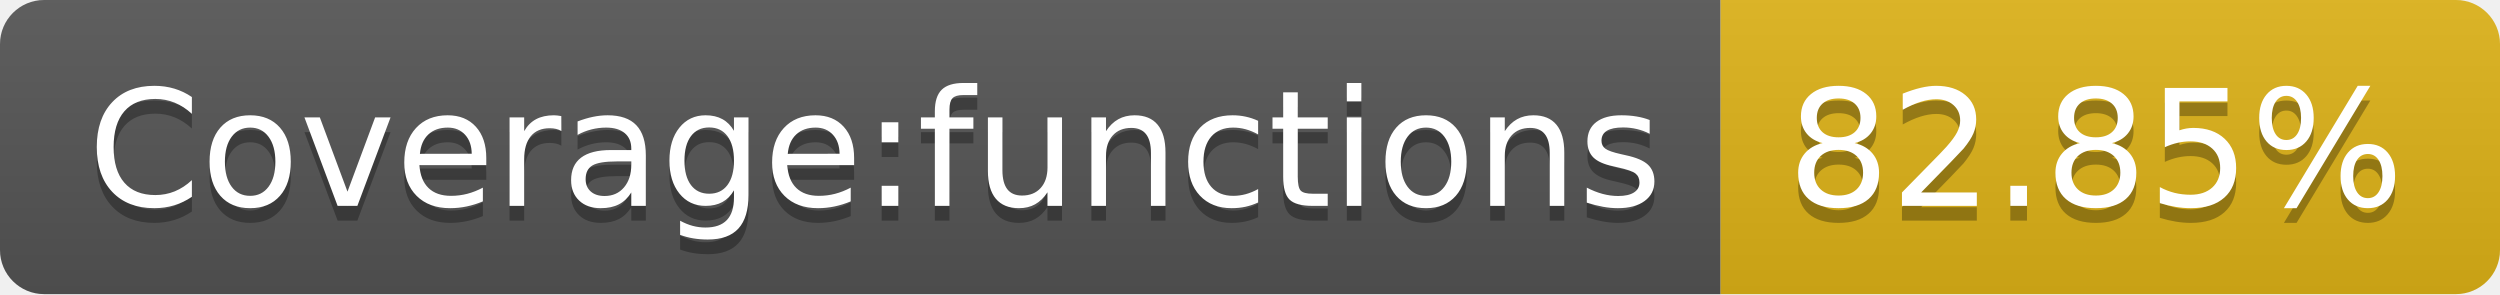
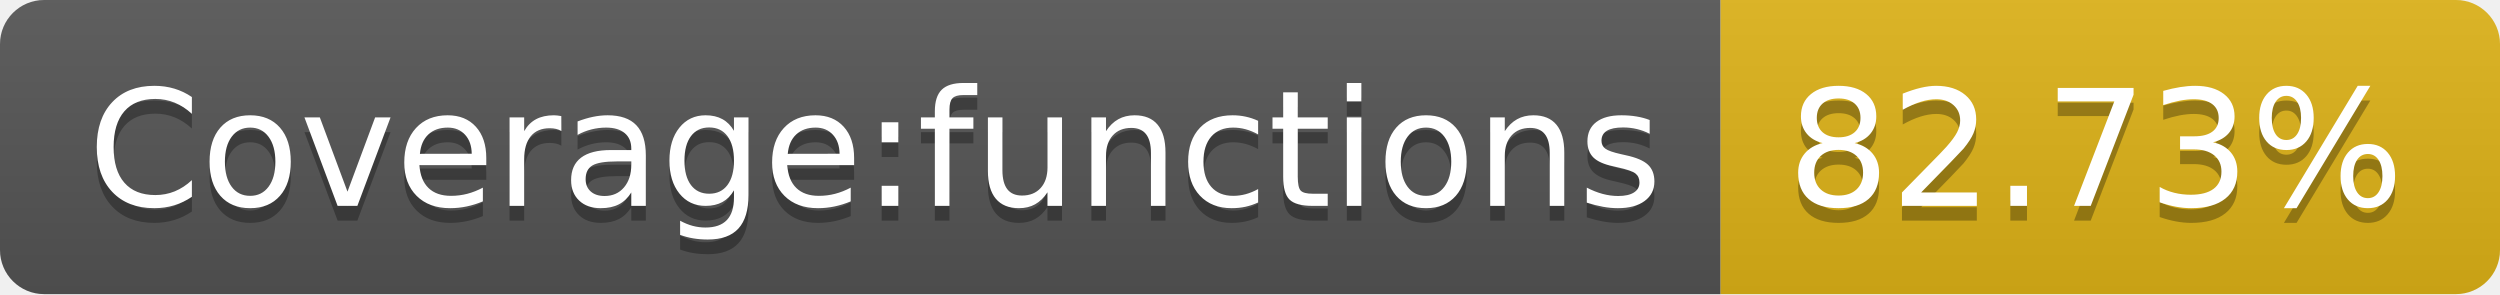
- <svg xmlns="http://www.w3.org/2000/svg" width="170" height="20" role="img" aria-label="Coverage:functions: 82.85%">
+ <svg xmlns="http://www.w3.org/2000/svg" width="170" height="20" role="img" aria-label="Coverage:functions: 82.73%">
  <linearGradient id="s" x2="0" y2="100%">
    <stop offset="0" stop-color="#bbb" stop-opacity=".1" />
    <stop offset="1" stop-opacity=".1" />
  </linearGradient>
  <clipPath id="r">
    <rect width="170" height="20" rx="3" fill="#fff" />
  </clipPath>
  <g clip-path="url(#r)">
    <rect width="117" height="20" fill="#555" />
    <rect x="117" width="53" height="20" fill="#dfb317" />
    <rect width="170" height="20" fill="url(#s)" />
  </g>
  <g fill="#fff" text-anchor="middle" font-family="Verdana,Geneva,DejaVu Sans,sans-serif" text-rendering="geometricPrecision" font-size="110">
    <text aria-hidden="true" x="595" y="150" fill="#010101" fill-opacity=".3" transform="scale(.1)" textLength="1070">Coverage:functions</text>
    <text x="595" y="140" transform="scale(.1)" fill="#fff" textLength="1070">Coverage:functions</text>
-     <text aria-hidden="true" x="1425" y="150" fill="#010101" fill-opacity=".3" transform="scale(.1)" textLength="430">82.85%</text>
-     <text x="1425" y="140" transform="scale(.1)" fill="#fff" textLength="430">82.85%</text>
+     <text aria-hidden="true" x="1425" y="150" fill="#010101" fill-opacity=".3" transform="scale(.1)" textLength="430">82.73%</text>
+     <text x="1425" y="140" transform="scale(.1)" fill="#fff" textLength="430">82.73%</text>
  </g>
</svg>
